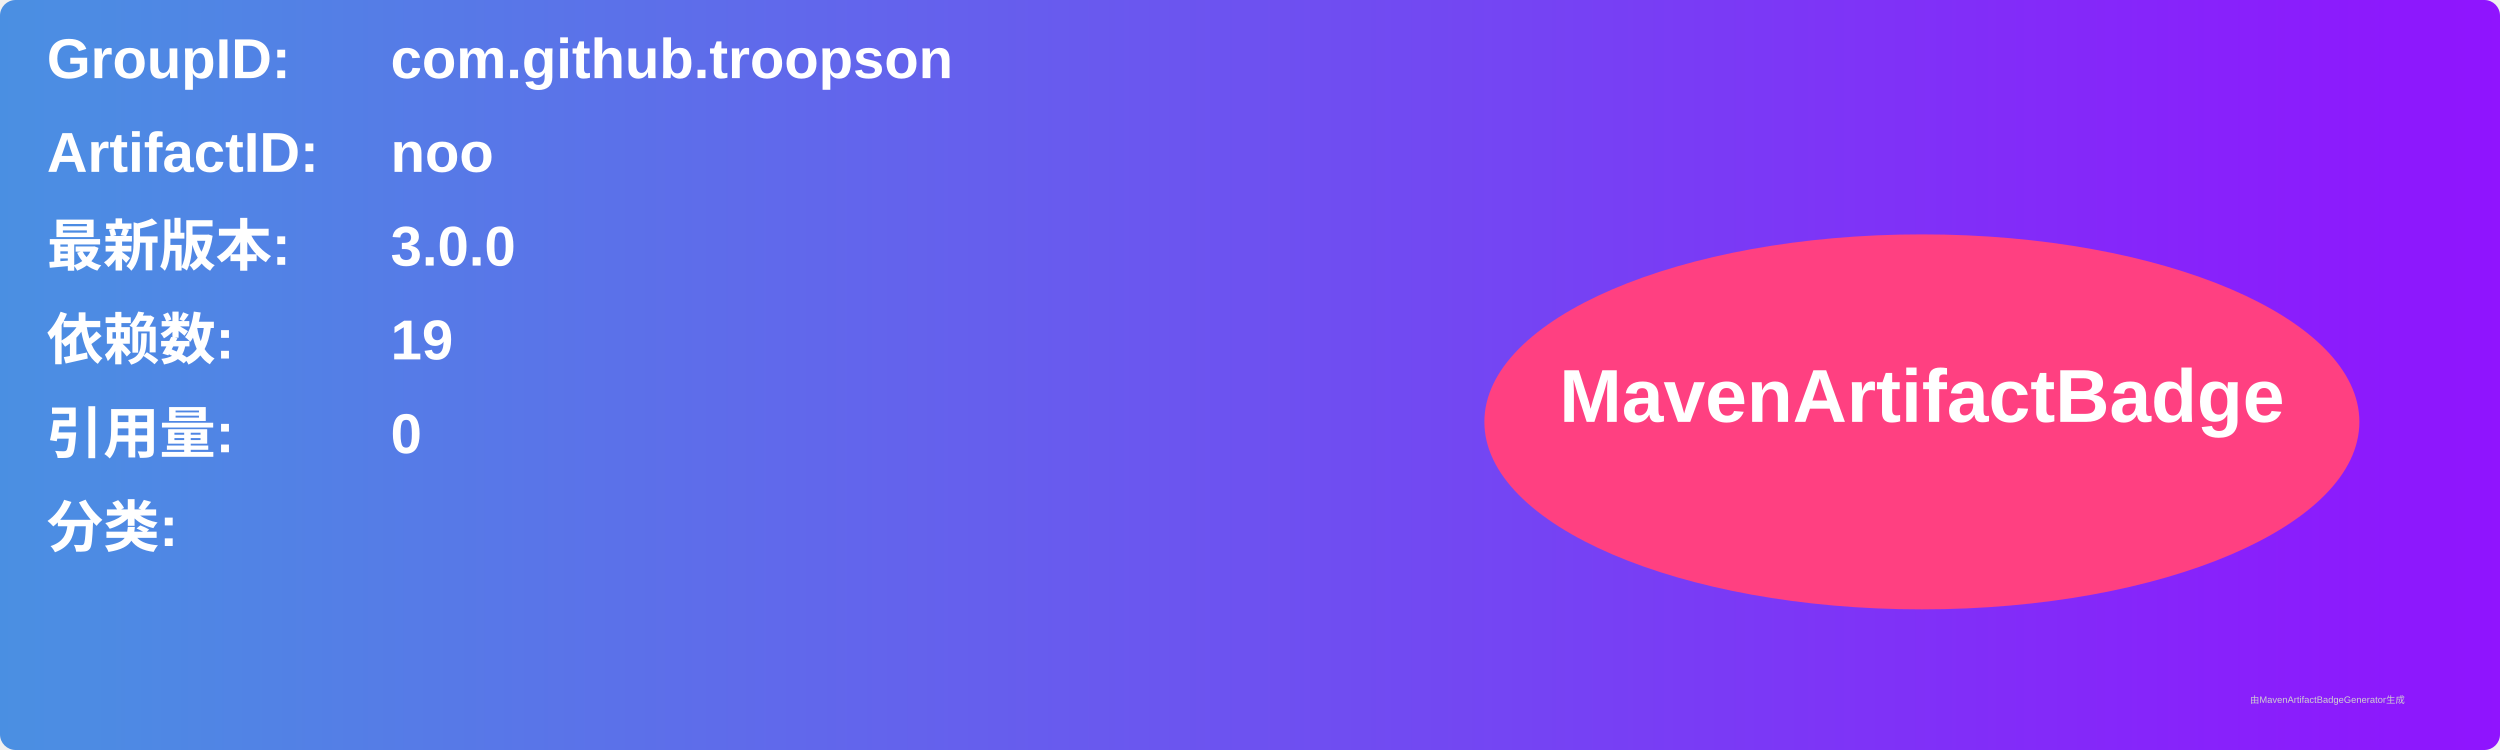
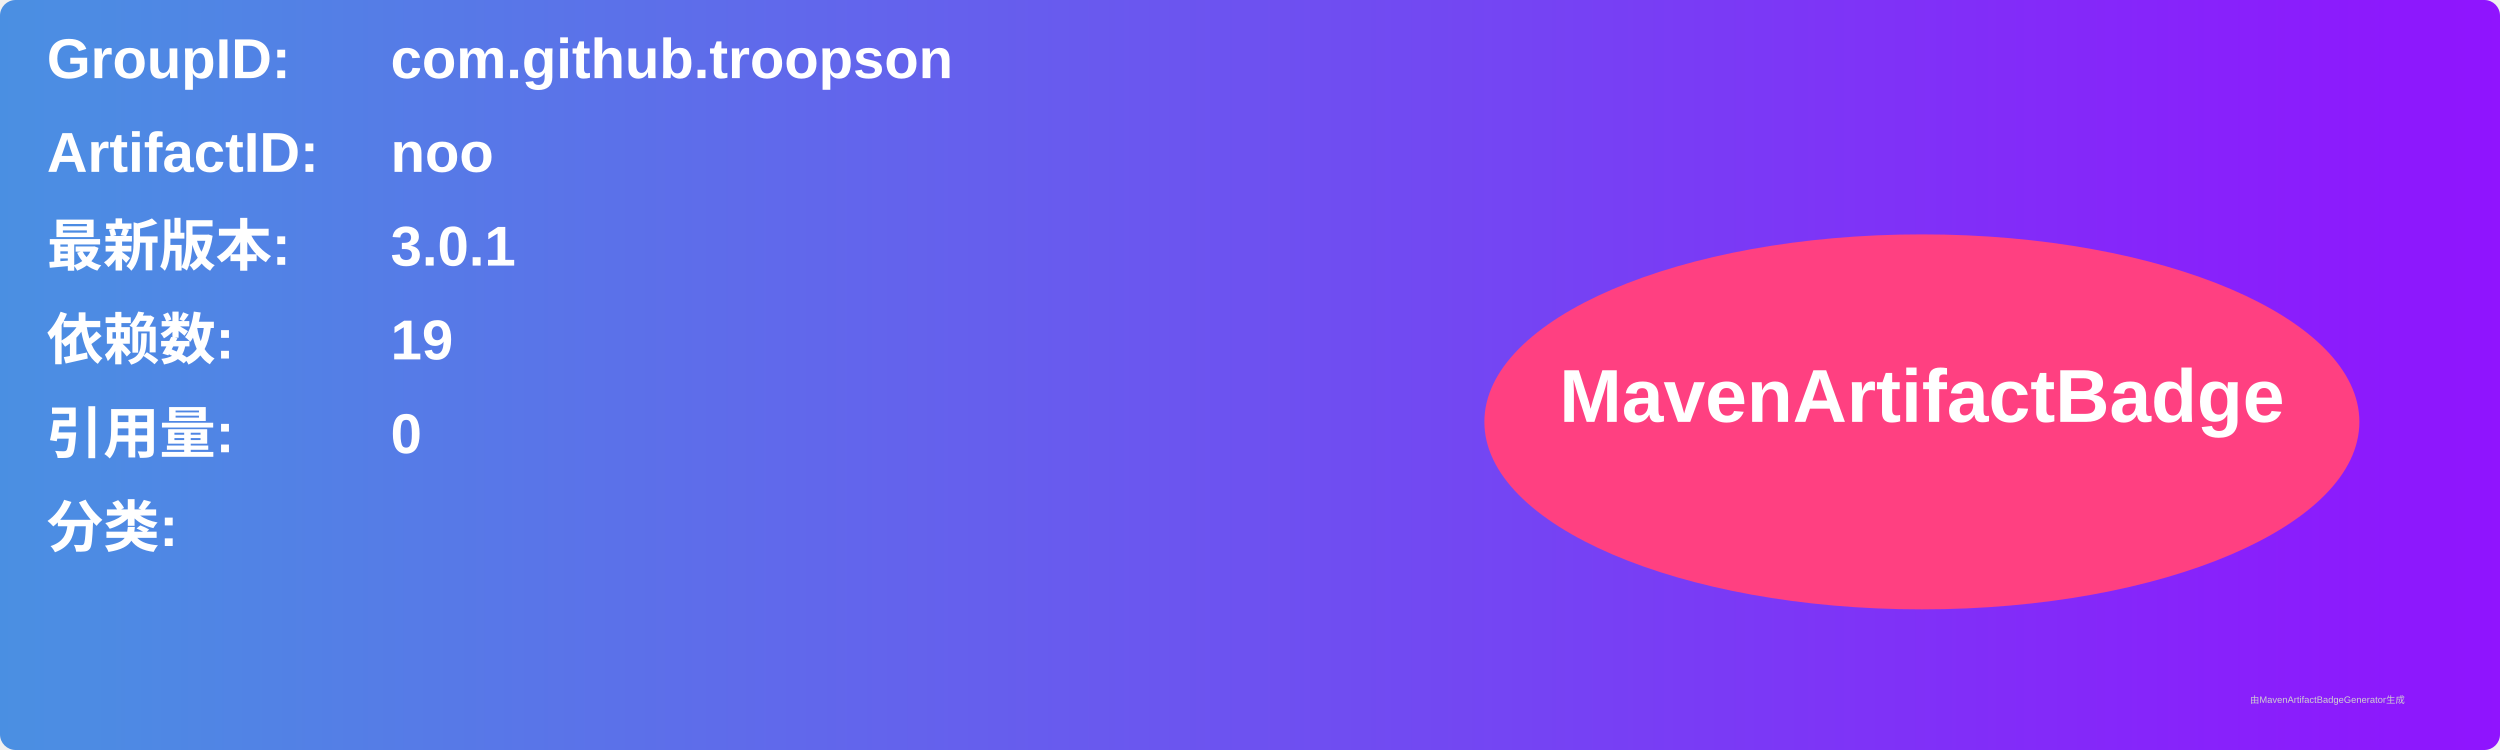
<svg xmlns="http://www.w3.org/2000/svg" width="800" height="240" viewBox="0 0 800 240">
  <linearGradient id="grad" x1="0%" y1="0%" x2="100%" y2="0%">
    <stop offset="0%" stop-color="#4a90e2" />
    <stop offset="100%" stop-color="#9013fe" />
  </linearGradient>
  <rect width="100%" height="100%" rx="5" ry="5" fill="url(#grad)" />
  <g transform="translate(15, 15)">
    <text x="0" y="10" font-family="Arial" font-size="18" fill="white" font-weight="bold" width="260">GroupID:</text>
    <text x="110" y="10" font-family="Arial" font-size="18" fill="white" font-weight="bold" width="460">com.github.troopson</text>
    <text x="0" y="40" font-family="Arial" font-size="18" fill="white" font-weight="bold" width="260">ArtifactID:</text>
    <text x="110" y="40" font-family="Arial" font-size="18" fill="white" font-weight="bold" width="460">noo</text>
    <text x="0" y="70" font-family="Arial" font-size="18" fill="white" font-weight="bold">最新版本:</text>
    <text x="110" y="70" font-family="Arial" font-size="18" fill="white" font-weight="bold">
-       <tspan font-weight="bold">3.0.0</tspan>
+       <tspan font-weight="bold">3.0.1</tspan>
    </text>
    <text x="0" y="100" font-family="Arial" font-size="18" fill="white" font-weight="bold">依赖数: </text>
    <text x="110" y="100" font-family="Arial" font-size="18" fill="white">
      <tspan font-weight="bold">19</tspan>
    </text>
    <text x="0" y="130" font-family="Arial" font-size="18" fill="white" font-weight="bold">引用量: </text>
    <text x="110" y="130" font-family="Arial" font-size="18" fill="white">
      <tspan font-weight="bold">0</tspan>
    </text>
    <text x="0" y="160" font-family="Arial" font-size="18" fill="white" font-weight="bold">分类:</text>
    <text x="10" y="190" font-family="Arial" font-size="10" fill="white">
      <tspan font-weight="bold" />
    </text>
    <ellipse cx="600" cy="120" rx="140" ry="60" fill="#ff4081" />
    <text x="600" y="120" text-anchor="middle" font-family="Arial" font-size="24" fill="white" font-weight="bold">MavenArtifactBadge</text>
  </g>
  <text x="720" y="225" font-family="Arial" font-size="3" fill="#d0d0d0">由MavenArtifactBadgeGenerator生成</text>
</svg>
